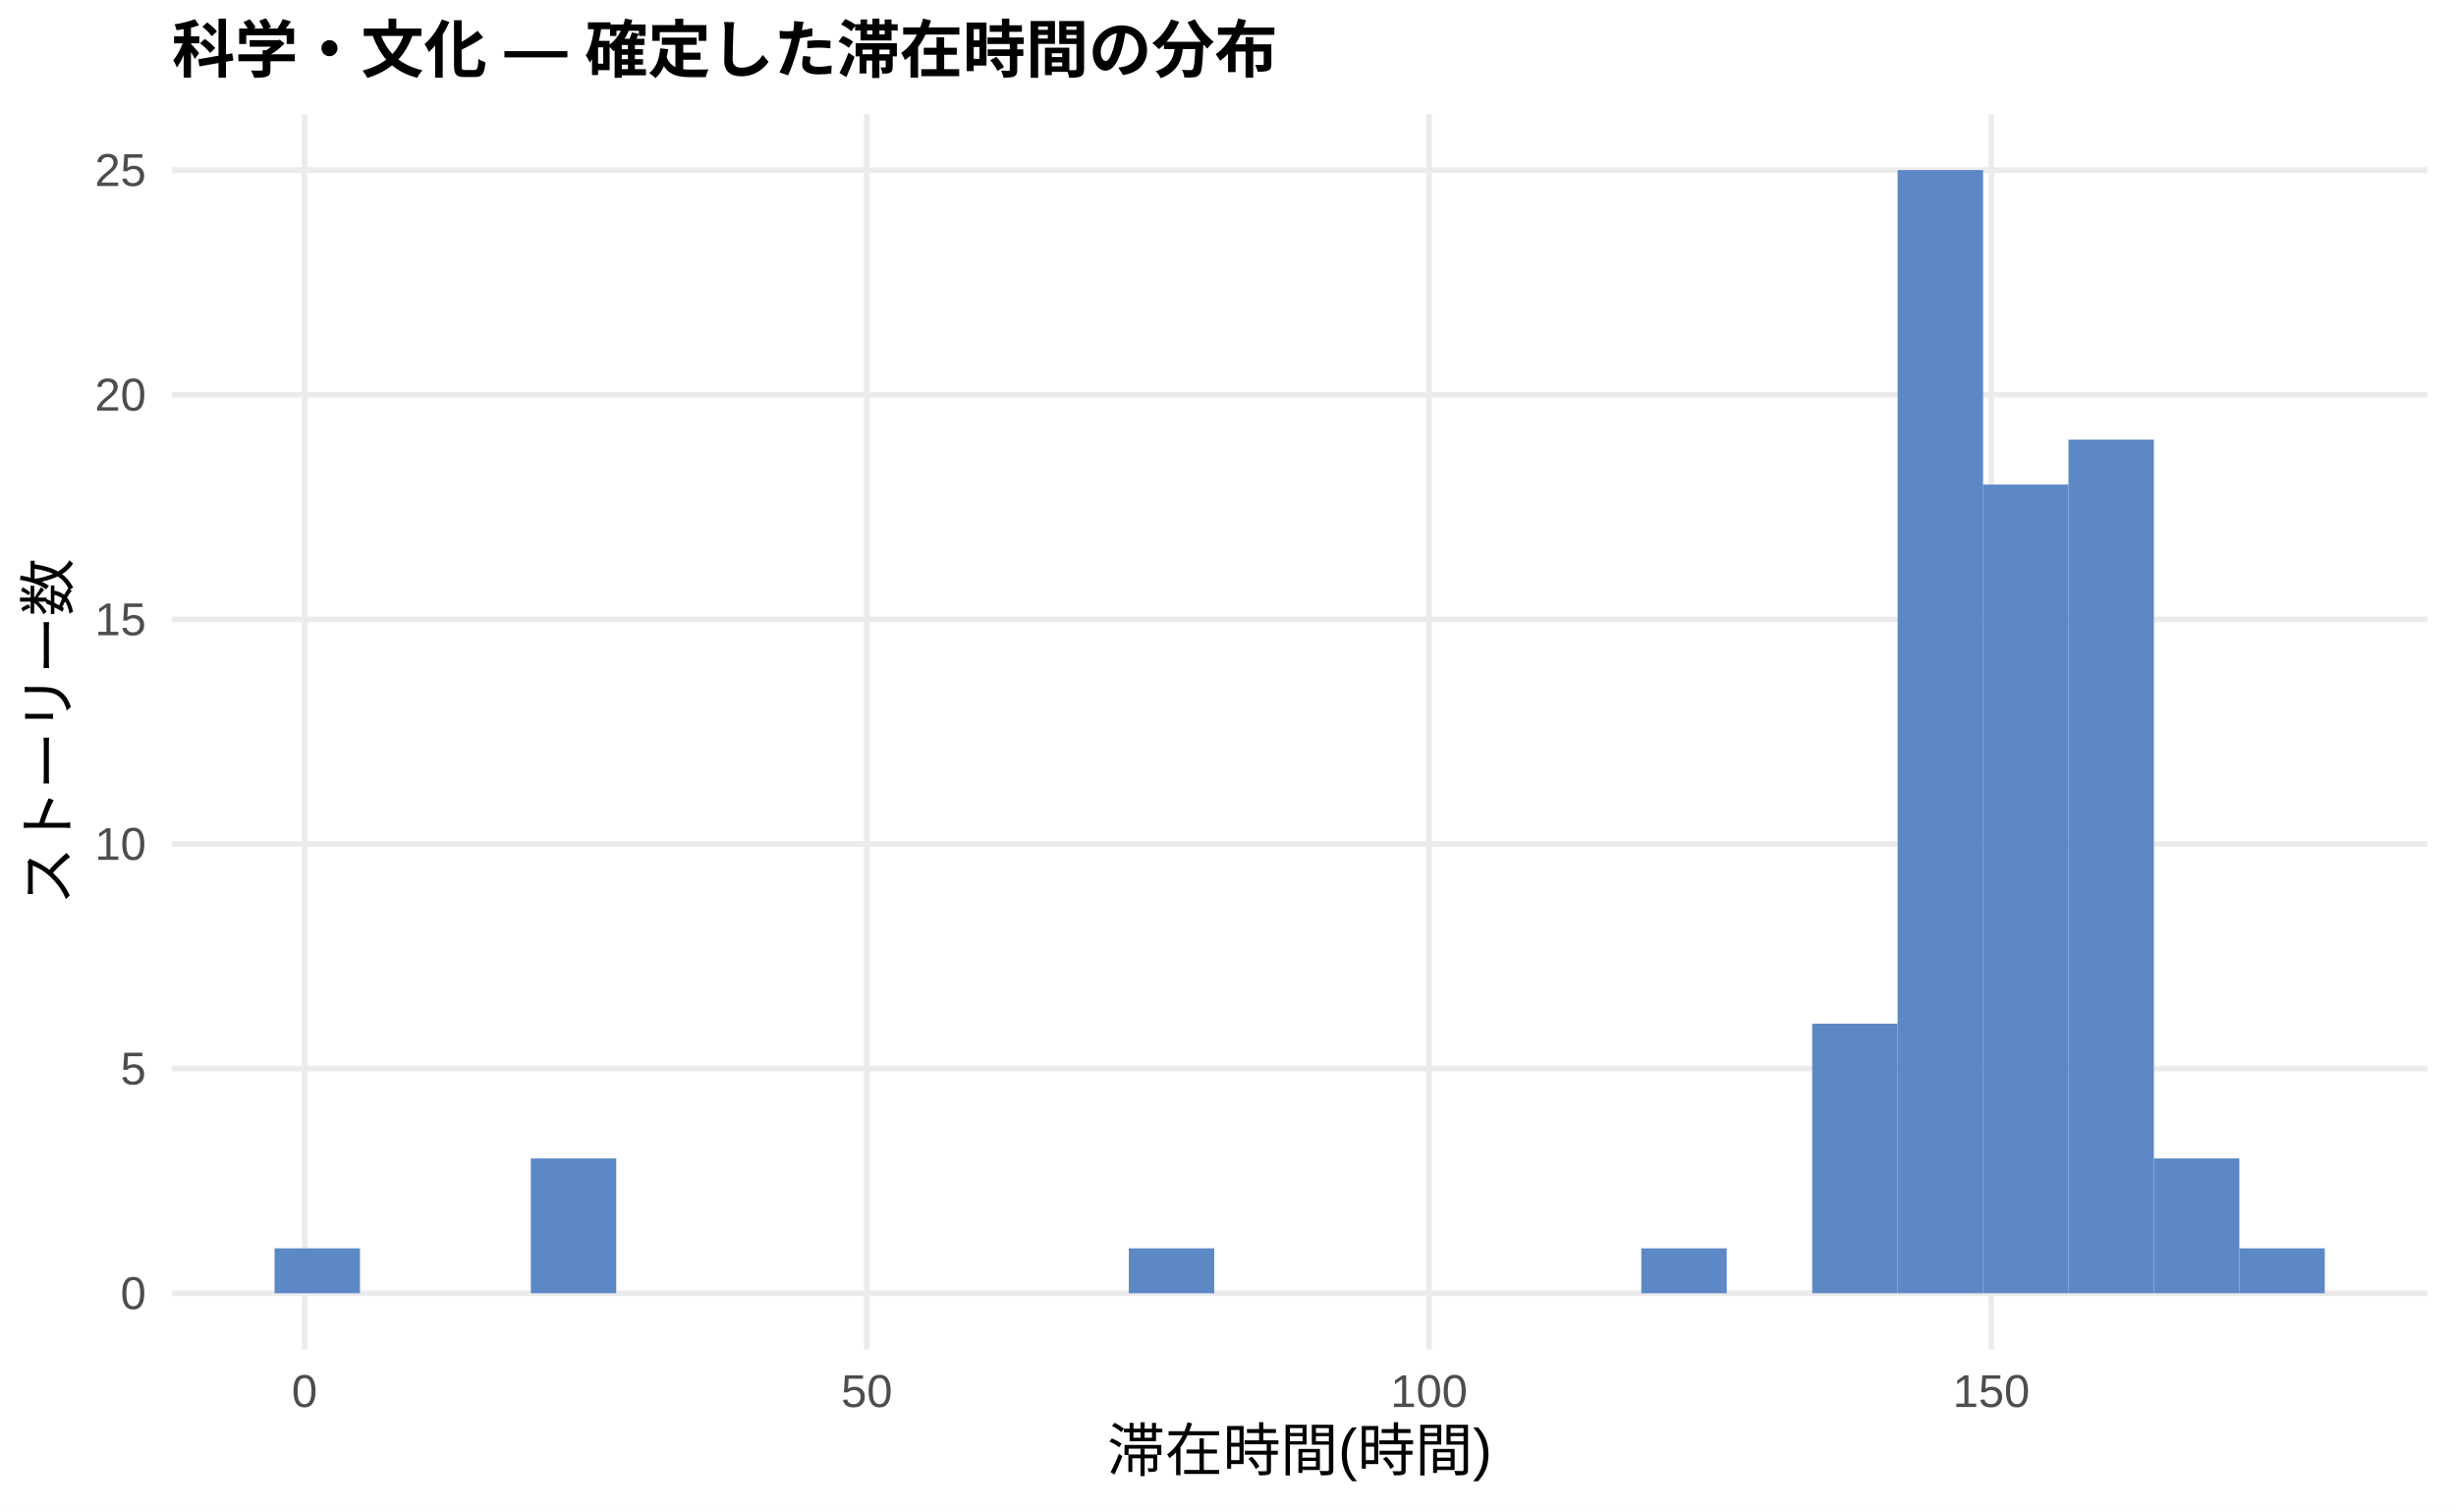
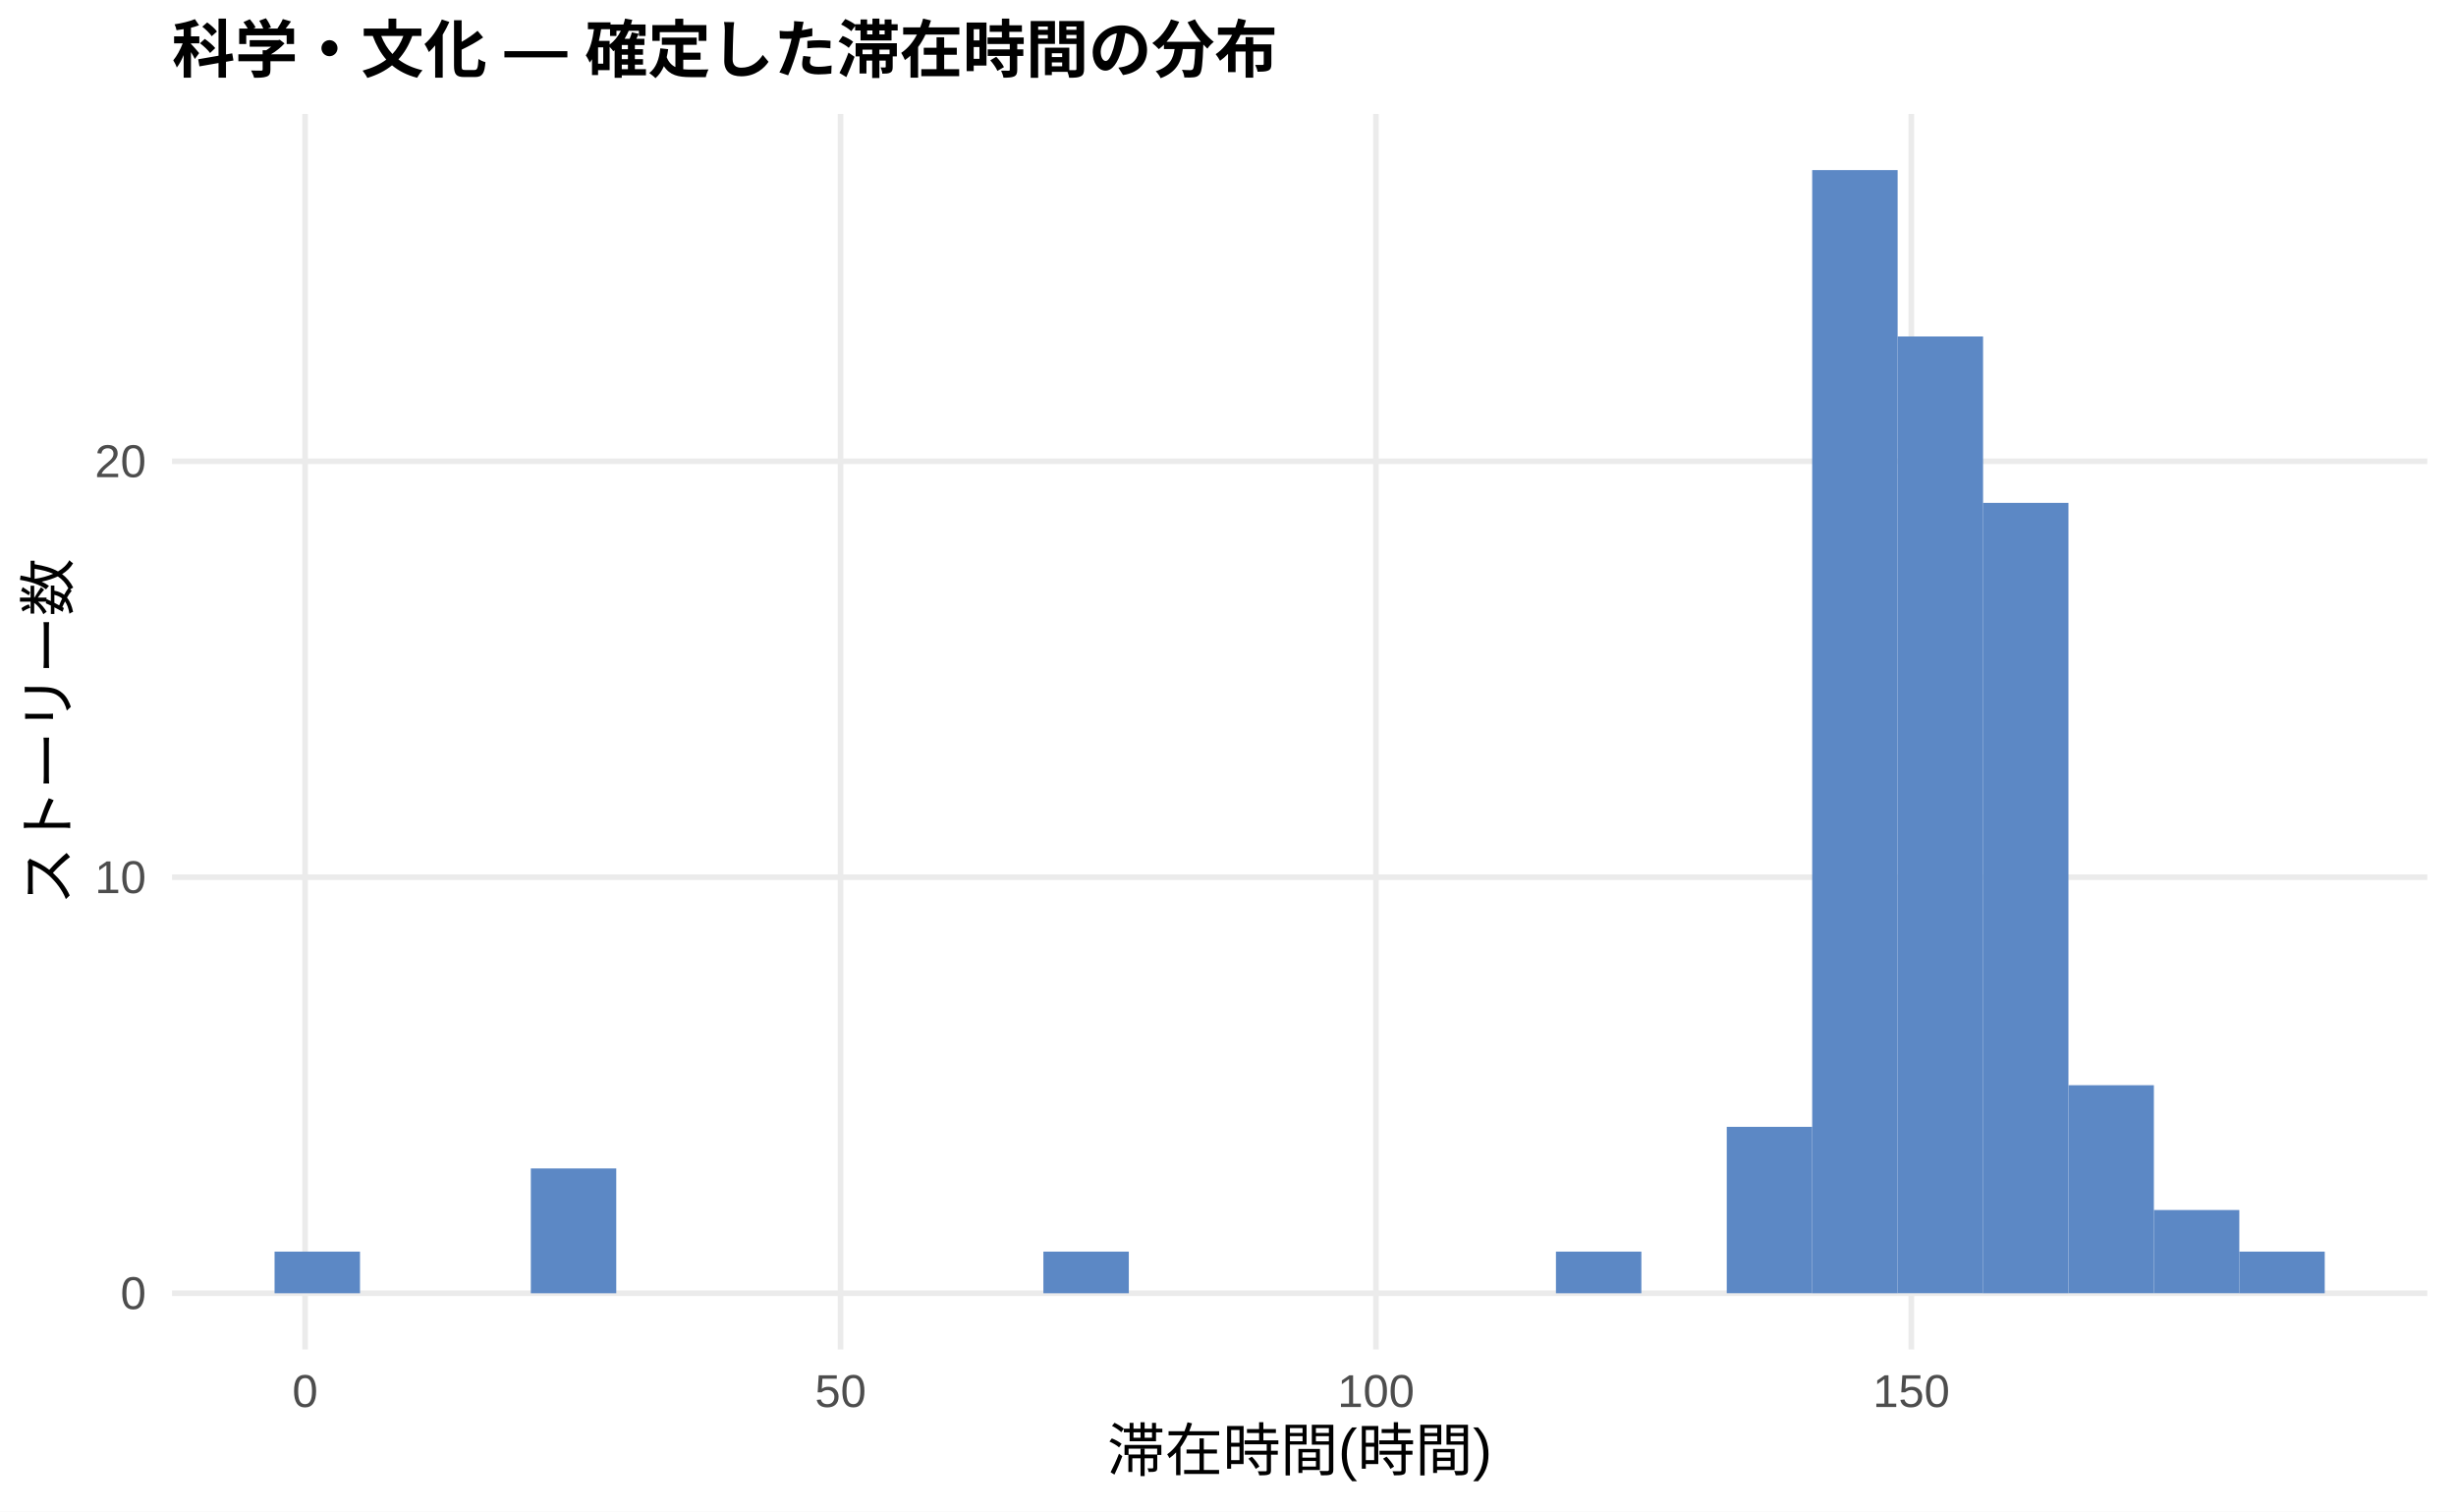
<svg xmlns="http://www.w3.org/2000/svg" width="468.00pt" height="288.00pt" viewBox="0 0 468.00 288.00">
  <g class="svglite">
    <defs>
      <style type="text/css">
    .svglite line, .svglite polyline, .svglite polygon, .svglite path, .svglite rect, .svglite circle {
      fill: none;
      stroke: #000000;
      stroke-linecap: round;
      stroke-linejoin: round;
      stroke-miterlimit: 10.00;
    }
    .svglite text {
      white-space: pre;
    }
    .svglite g.glyphgroup path {
      fill: inherit;
      stroke: none;
    }
  </style>
    </defs>
    <rect width="100%" height="100%" style="stroke: none; fill: #FFFFFF;" />
    <defs>
      <clipPath id="cpMC4wMHw0NjguMDB8MC4wMHwyODguMDA=">
        <rect x="0.00" y="0.00" width="468.00" height="288.00" />
      </clipPath>
    </defs>
    <g clip-path="url(#cpMC4wMHw0NjguMDB8MC4wMHwyODguMDA=)">
      <rect x="0.00" y="0.00" width="468.00" height="288.00" style="stroke-width: 1.07; stroke: none; fill: #FFFFFF;" />
    </g>
    <defs>
      <clipPath id="cpMzIuNzh8NDYyLjUyfDIxLjcxfDI1Ny4xMg==">
        <rect x="32.78" y="21.71" width="429.74" height="235.41" />
      </clipPath>
    </defs>
    <g clip-path="url(#cpMzIuNzh8NDYyLjUyfDIxLjcxfDI1Ny4xMg==)">
      <polyline points="32.78,246.42 462.52,246.42 " style="stroke-width: 1.07; stroke: #EBEBEB; stroke-linecap: butt;" />
-       <polyline points="32.78,203.61 462.52,203.61 " style="stroke-width: 1.07; stroke: #EBEBEB; stroke-linecap: butt;" />
-       <polyline points="32.78,160.81 462.52,160.81 " style="stroke-width: 1.07; stroke: #EBEBEB; stroke-linecap: butt;" />
-       <polyline points="32.78,118.01 462.52,118.01 " style="stroke-width: 1.07; stroke: #EBEBEB; stroke-linecap: butt;" />
-       <polyline points="32.78,75.21 462.52,75.21 " style="stroke-width: 1.07; stroke: #EBEBEB; stroke-linecap: butt;" />
-       <polyline points="32.78,32.41 462.52,32.41 " style="stroke-width: 1.07; stroke: #EBEBEB; stroke-linecap: butt;" />
-       <polyline points="58.03,257.12 58.03,21.71 " style="stroke-width: 1.07; stroke: #EBEBEB; stroke-linecap: butt;" />
-       <polyline points="165.17,257.12 165.17,21.71 " style="stroke-width: 1.07; stroke: #EBEBEB; stroke-linecap: butt;" />
-       <polyline points="272.31,257.12 272.31,21.71 " style="stroke-width: 1.07; stroke: #EBEBEB; stroke-linecap: butt;" />
-       <polyline points="379.45,257.12 379.45,21.71 " style="stroke-width: 1.07; stroke: #EBEBEB; stroke-linecap: butt;" />
-       <rect x="52.32" y="237.86" width="16.28" height="8.56" style="stroke-width: 1.07; stroke: none; stroke-linecap: butt; stroke-linejoin: miter; fill: #5C88C5;" />
+       <polyline points="32.78,167.15 462.52,167.15 " style="stroke-width: 1.07; stroke: #EBEBEB; stroke-linecap: butt;" />
+       <polyline points="32.78,87.89 462.52,87.89 " style="stroke-width: 1.07; stroke: #EBEBEB; stroke-linecap: butt;" />
+       <polyline points="58.14,257.12 58.14,21.71 " style="stroke-width: 1.07; stroke: #EBEBEB; stroke-linecap: butt;" />
+       <polyline points="160.17,257.12 160.17,21.71 " style="stroke-width: 1.07; stroke: #EBEBEB; stroke-linecap: butt;" />
+       <polyline points="262.19,257.12 262.19,21.71 " style="stroke-width: 1.07; stroke: #EBEBEB; stroke-linecap: butt;" />
+       <polyline points="364.21,257.12 364.21,21.71 " style="stroke-width: 1.07; stroke: #EBEBEB; stroke-linecap: butt;" />
+       <rect x="52.32" y="238.49" width="16.28" height="7.93" style="stroke-width: 1.07; stroke: none; stroke-linecap: butt; stroke-linejoin: miter; fill: #5C88C5;" />
      <rect x="68.59" y="246.42" width="16.28" height="0.00" style="stroke-width: 1.07; stroke: none; stroke-linecap: butt; stroke-linejoin: miter; fill: #5C88C5;" />
      <rect x="84.87" y="246.42" width="16.28" height="0.00" style="stroke-width: 1.07; stroke: none; stroke-linecap: butt; stroke-linejoin: miter; fill: #5C88C5;" />
-       <rect x="101.15" y="220.73" width="16.28" height="25.68" style="stroke-width: 1.07; stroke: none; stroke-linecap: butt; stroke-linejoin: miter; fill: #5C88C5;" />
+       <rect x="101.15" y="222.64" width="16.28" height="23.78" style="stroke-width: 1.07; stroke: none; stroke-linecap: butt; stroke-linejoin: miter; fill: #5C88C5;" />
      <rect x="117.43" y="246.42" width="16.28" height="0.00" style="stroke-width: 1.07; stroke: none; stroke-linecap: butt; stroke-linejoin: miter; fill: #5C88C5;" />
      <rect x="133.71" y="246.42" width="16.28" height="0.00" style="stroke-width: 1.07; stroke: none; stroke-linecap: butt; stroke-linejoin: miter; fill: #5C88C5;" />
      <rect x="149.98" y="246.42" width="16.28" height="0.00" style="stroke-width: 1.07; stroke: none; stroke-linecap: butt; stroke-linejoin: miter; fill: #5C88C5;" />
      <rect x="166.26" y="246.42" width="16.28" height="0.00" style="stroke-width: 1.07; stroke: none; stroke-linecap: butt; stroke-linejoin: miter; fill: #5C88C5;" />
      <rect x="182.54" y="246.42" width="16.28" height="0.00" style="stroke-width: 1.07; stroke: none; stroke-linecap: butt; stroke-linejoin: miter; fill: #5C88C5;" />
-       <rect x="198.82" y="246.42" width="16.28" height="0.00" style="stroke-width: 1.07; stroke: none; stroke-linecap: butt; stroke-linejoin: miter; fill: #5C88C5;" />
-       <rect x="215.10" y="237.86" width="16.28" height="8.56" style="stroke-width: 1.07; stroke: none; stroke-linecap: butt; stroke-linejoin: miter; fill: #5C88C5;" />
+       <rect x="198.82" y="238.49" width="16.28" height="7.93" style="stroke-width: 1.07; stroke: none; stroke-linecap: butt; stroke-linejoin: miter; fill: #5C88C5;" />
+       <rect x="215.10" y="246.42" width="16.28" height="0.00" style="stroke-width: 1.07; stroke: none; stroke-linecap: butt; stroke-linejoin: miter; fill: #5C88C5;" />
      <rect x="231.37" y="246.42" width="16.28" height="0.00" style="stroke-width: 1.07; stroke: none; stroke-linecap: butt; stroke-linejoin: miter; fill: #5C88C5;" />
      <rect x="247.65" y="246.42" width="16.28" height="0.00" style="stroke-width: 1.07; stroke: none; stroke-linecap: butt; stroke-linejoin: miter; fill: #5C88C5;" />
      <rect x="263.93" y="246.42" width="16.28" height="0.00" style="stroke-width: 1.07; stroke: none; stroke-linecap: butt; stroke-linejoin: miter; fill: #5C88C5;" />
      <rect x="280.21" y="246.42" width="16.28" height="0.00" style="stroke-width: 1.07; stroke: none; stroke-linecap: butt; stroke-linejoin: miter; fill: #5C88C5;" />
-       <rect x="296.49" y="246.42" width="16.28" height="0.00" style="stroke-width: 1.07; stroke: none; stroke-linecap: butt; stroke-linejoin: miter; fill: #5C88C5;" />
-       <rect x="312.76" y="237.86" width="16.28" height="8.56" style="stroke-width: 1.07; stroke: none; stroke-linecap: butt; stroke-linejoin: miter; fill: #5C88C5;" />
-       <rect x="329.04" y="246.42" width="16.28" height="0.00" style="stroke-width: 1.07; stroke: none; stroke-linecap: butt; stroke-linejoin: miter; fill: #5C88C5;" />
-       <rect x="345.32" y="195.05" width="16.28" height="51.36" style="stroke-width: 1.07; stroke: none; stroke-linecap: butt; stroke-linejoin: miter; fill: #5C88C5;" />
-       <rect x="361.60" y="32.41" width="16.28" height="214.01" style="stroke-width: 1.07; stroke: none; stroke-linecap: butt; stroke-linejoin: miter; fill: #5C88C5;" />
-       <rect x="377.87" y="92.33" width="16.28" height="154.08" style="stroke-width: 1.07; stroke: none; stroke-linecap: butt; stroke-linejoin: miter; fill: #5C88C5;" />
-       <rect x="394.15" y="83.77" width="16.28" height="162.64" style="stroke-width: 1.07; stroke: none; stroke-linecap: butt; stroke-linejoin: miter; fill: #5C88C5;" />
-       <rect x="410.43" y="220.73" width="16.28" height="25.68" style="stroke-width: 1.07; stroke: none; stroke-linecap: butt; stroke-linejoin: miter; fill: #5C88C5;" />
-       <rect x="426.71" y="237.86" width="16.28" height="8.56" style="stroke-width: 1.07; stroke: none; stroke-linecap: butt; stroke-linejoin: miter; fill: #5C88C5;" />
+       <rect x="296.49" y="238.49" width="16.28" height="7.93" style="stroke-width: 1.07; stroke: none; stroke-linecap: butt; stroke-linejoin: miter; fill: #5C88C5;" />
+       <rect x="312.76" y="246.42" width="16.28" height="0.00" style="stroke-width: 1.07; stroke: none; stroke-linecap: butt; stroke-linejoin: miter; fill: #5C88C5;" />
+       <rect x="329.04" y="214.71" width="16.28" height="31.70" style="stroke-width: 1.07; stroke: none; stroke-linecap: butt; stroke-linejoin: miter; fill: #5C88C5;" />
+       <rect x="345.32" y="32.41" width="16.28" height="214.01" style="stroke-width: 1.07; stroke: none; stroke-linecap: butt; stroke-linejoin: miter; fill: #5C88C5;" />
+       <rect x="361.60" y="64.11" width="16.28" height="182.30" style="stroke-width: 1.07; stroke: none; stroke-linecap: butt; stroke-linejoin: miter; fill: #5C88C5;" />
+       <rect x="377.87" y="95.82" width="16.28" height="150.60" style="stroke-width: 1.07; stroke: none; stroke-linecap: butt; stroke-linejoin: miter; fill: #5C88C5;" />
+       <rect x="394.15" y="206.78" width="16.28" height="39.63" style="stroke-width: 1.07; stroke: none; stroke-linecap: butt; stroke-linejoin: miter; fill: #5C88C5;" />
+       <rect x="410.43" y="230.56" width="16.28" height="15.85" style="stroke-width: 1.07; stroke: none; stroke-linecap: butt; stroke-linejoin: miter; fill: #5C88C5;" />
+       <rect x="426.71" y="238.49" width="16.28" height="7.93" style="stroke-width: 1.07; stroke: none; stroke-linecap: butt; stroke-linejoin: miter; fill: #5C88C5;" />
    </g>
    <g clip-path="url(#cpMC4wMHw0NjguMDB8MC4wMHwyODguMDA=)">
      <text x="27.85" y="249.44" text-anchor="end" style="font-size: 8.80px;fill: #4D4D4D; font-family: &quot;Liberation Sans&quot;;" textLength="4.89px" lengthAdjust="spacingAndGlyphs">0</text>
-       <text x="27.85" y="206.64" text-anchor="end" style="font-size: 8.80px;fill: #4D4D4D; font-family: &quot;Liberation Sans&quot;;" textLength="4.89px" lengthAdjust="spacingAndGlyphs">5</text>
-       <text x="27.85" y="163.84" text-anchor="end" style="font-size: 8.80px;fill: #4D4D4D; font-family: &quot;Liberation Sans&quot;;" textLength="9.78px" lengthAdjust="spacingAndGlyphs">10</text>
-       <text x="27.85" y="121.04" text-anchor="end" style="font-size: 8.80px;fill: #4D4D4D; font-family: &quot;Liberation Sans&quot;;" textLength="9.78px" lengthAdjust="spacingAndGlyphs">15</text>
-       <text x="27.85" y="78.24" text-anchor="end" style="font-size: 8.80px;fill: #4D4D4D; font-family: &quot;Liberation Sans&quot;;" textLength="9.78px" lengthAdjust="spacingAndGlyphs">20</text>
-       <text x="27.85" y="35.44" text-anchor="end" style="font-size: 8.80px;fill: #4D4D4D; font-family: &quot;Liberation Sans&quot;;" textLength="9.78px" lengthAdjust="spacingAndGlyphs">25</text>
-       <text x="58.03" y="268.10" text-anchor="middle" style="font-size: 8.80px;fill: #4D4D4D; font-family: &quot;Liberation Sans&quot;;" textLength="4.89px" lengthAdjust="spacingAndGlyphs">0</text>
-       <text x="165.17" y="268.10" text-anchor="middle" style="font-size: 8.80px;fill: #4D4D4D; font-family: &quot;Liberation Sans&quot;;" textLength="9.78px" lengthAdjust="spacingAndGlyphs">50</text>
-       <text x="272.31" y="268.10" text-anchor="middle" style="font-size: 8.80px;fill: #4D4D4D; font-family: &quot;Liberation Sans&quot;;" textLength="14.67px" lengthAdjust="spacingAndGlyphs">100</text>
-       <text x="379.45" y="268.10" text-anchor="middle" style="font-size: 8.80px;fill: #4D4D4D; font-family: &quot;Liberation Sans&quot;;" textLength="14.67px" lengthAdjust="spacingAndGlyphs">150</text>
+       <text x="27.85" y="170.18" text-anchor="end" style="font-size: 8.80px;fill: #4D4D4D; font-family: &quot;Liberation Sans&quot;;" textLength="9.78px" lengthAdjust="spacingAndGlyphs">10</text>
+       <text x="27.85" y="90.92" text-anchor="end" style="font-size: 8.80px;fill: #4D4D4D; font-family: &quot;Liberation Sans&quot;;" textLength="9.78px" lengthAdjust="spacingAndGlyphs">20</text>
+       <text x="58.14" y="268.10" text-anchor="middle" style="font-size: 8.80px;fill: #4D4D4D; font-family: &quot;Liberation Sans&quot;;" textLength="4.89px" lengthAdjust="spacingAndGlyphs">0</text>
+       <text x="160.17" y="268.10" text-anchor="middle" style="font-size: 8.80px;fill: #4D4D4D; font-family: &quot;Liberation Sans&quot;;" textLength="9.78px" lengthAdjust="spacingAndGlyphs">50</text>
+       <text x="262.19" y="268.10" text-anchor="middle" style="font-size: 8.80px;fill: #4D4D4D; font-family: &quot;Liberation Sans&quot;;" textLength="14.67px" lengthAdjust="spacingAndGlyphs">100</text>
+       <text x="364.21" y="268.10" text-anchor="middle" style="font-size: 8.80px;fill: #4D4D4D; font-family: &quot;Liberation Sans&quot;;" textLength="14.67px" lengthAdjust="spacingAndGlyphs">150</text>
      <text x="247.65" y="280.24" text-anchor="middle" style="font-size: 11.00px; font-family: &quot;Liberation Sans&quot;;" textLength="73.31px" lengthAdjust="spacingAndGlyphs">滞在時間(時間)</text>
      <text transform="translate(13.05,139.41) rotate(-90)" text-anchor="middle" style="font-size: 11.00px; font-family: &quot;Liberation Sans&quot;;" textLength="66.00px" lengthAdjust="spacingAndGlyphs">ストーリー数</text>
      <text x="32.78" y="13.74" style="font-size: 12.00px; font-weight: bold; font-family: &quot;Liberation Sans&quot;;" textLength="210.66px" lengthAdjust="spacingAndGlyphs">科学・文化 — 確定した滞在時間の分布</text>
    </g>
  </g>
</svg>
